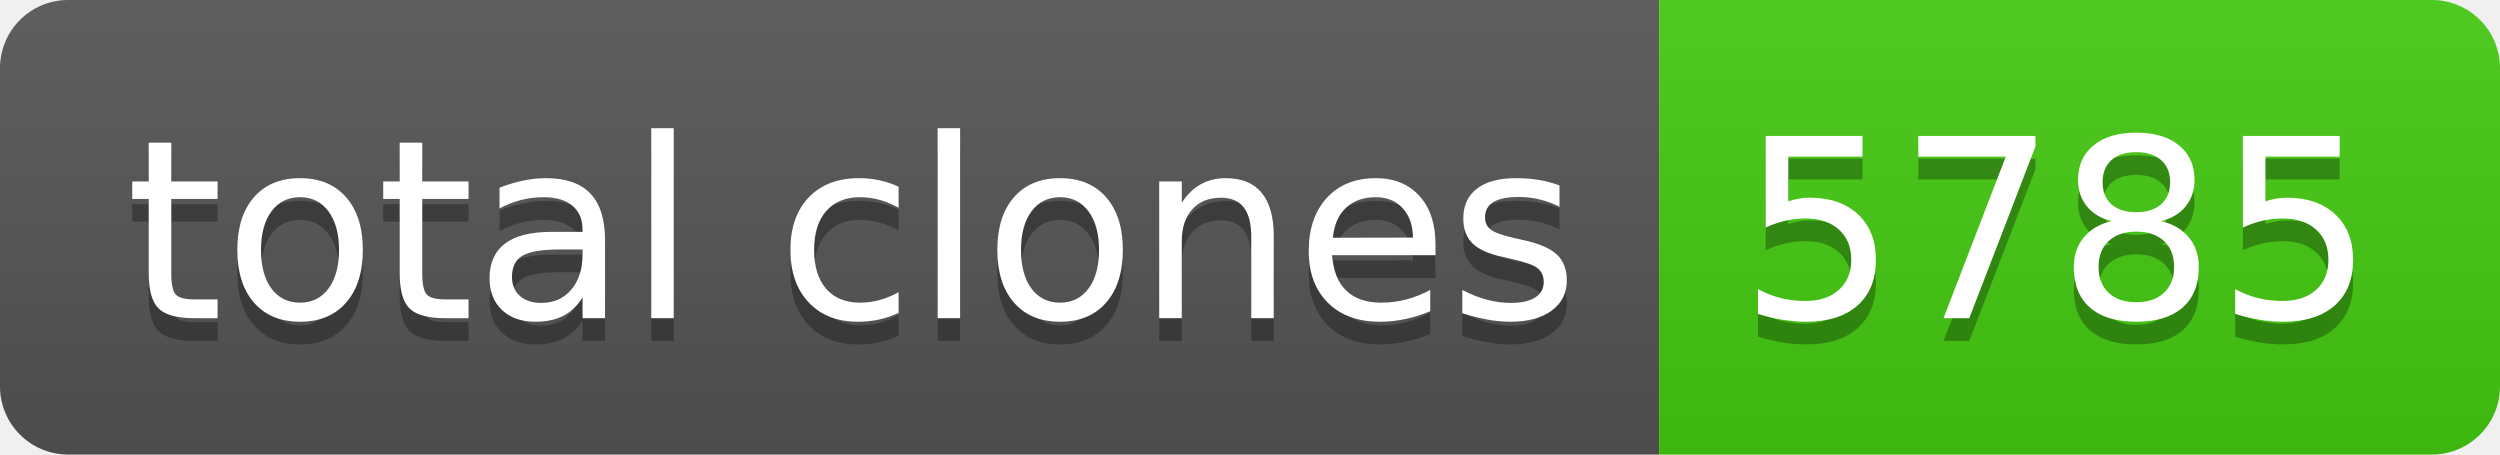
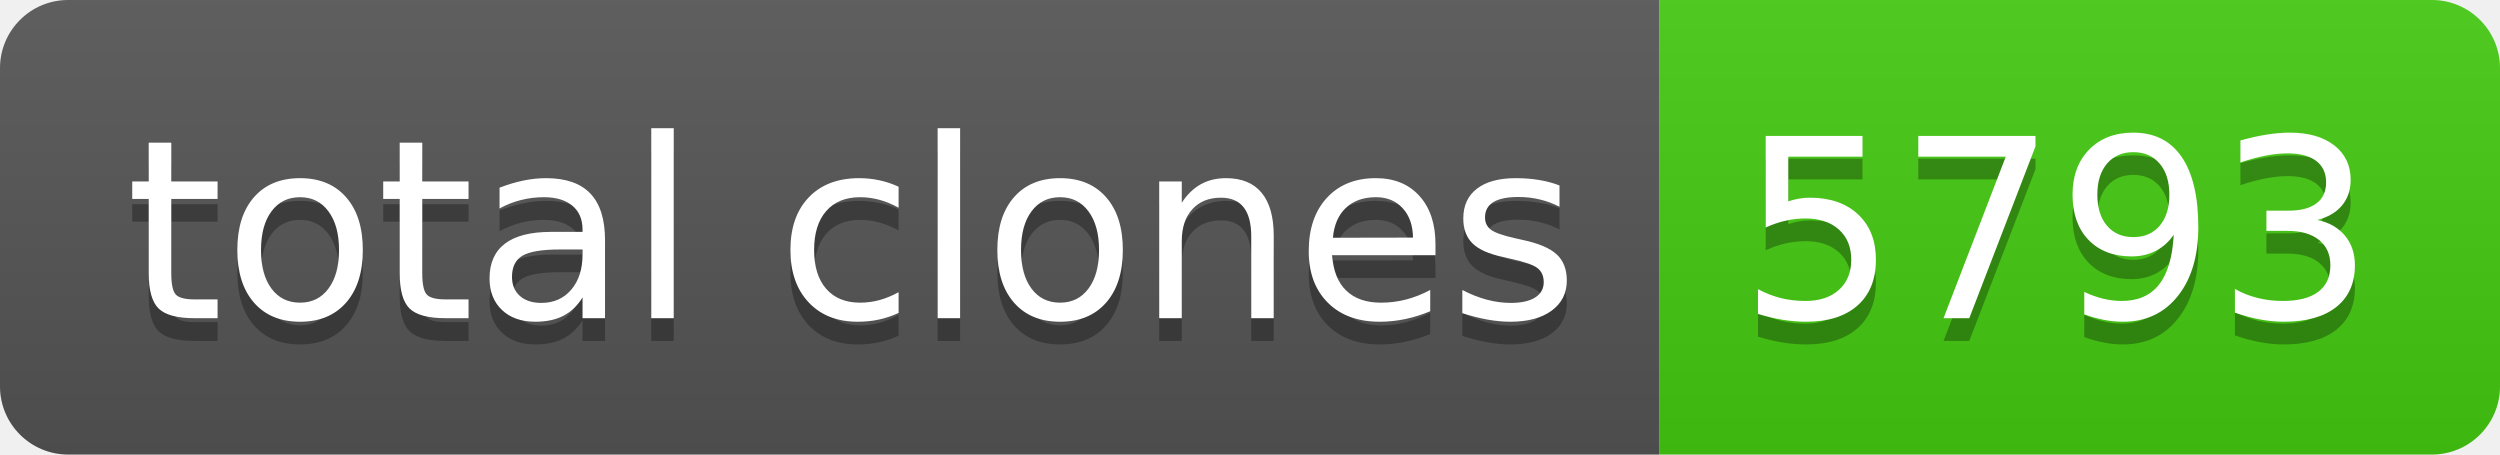
- <svg xmlns="http://www.w3.org/2000/svg" width="110" height="20" role="img" aria-label="total clones: 5785">
+ <svg xmlns="http://www.w3.org/2000/svg" width="110" height="20" role="img" aria-label="total clones: 5793">
  <linearGradient id="s" x2="0" y2="100%">
    <stop offset="0" stop-color="#bbb" stop-opacity=".1" />
    <stop offset="1" stop-opacity=".1" />
  </linearGradient>
  <clipPath id="r">
    <rect width="110" height="20" rx="3" fill="#fff" />
  </clipPath>
  <g clip-path="url(#r)">
    <rect width="73" height="20" fill="#555" />
    <rect x="73" width="37" height="20" fill="#4c1" />
    <rect width="110" height="20" fill="url(#s)" />
  </g>
  <g fill="#fff" text-anchor="middle" font-family="Verdana,Geneva,DejaVu Sans,sans-serif" text-rendering="geometricPrecision" font-size="110">
    <text aria-hidden="true" x="375" y="150" fill="#010101" fill-opacity=".3" transform="scale(.1)" textLength="630">total clones</text>
    <text x="375" y="140" transform="scale(.1)" fill="#fff" textLength="630">total clones</text>
-     <text aria-hidden="true" x="905" y="150" fill="#010101" fill-opacity=".3" transform="scale(.1)" textLength="270">5785</text>
-     <text x="905" y="140" transform="scale(.1)" fill="#fff" textLength="270">5785</text>
+     <text aria-hidden="true" x="905" y="150" fill="#010101" fill-opacity=".3" transform="scale(.1)" textLength="270">5793</text>
+     <text x="905" y="140" transform="scale(.1)" fill="#fff" textLength="270">5793</text>
  </g>
</svg>
